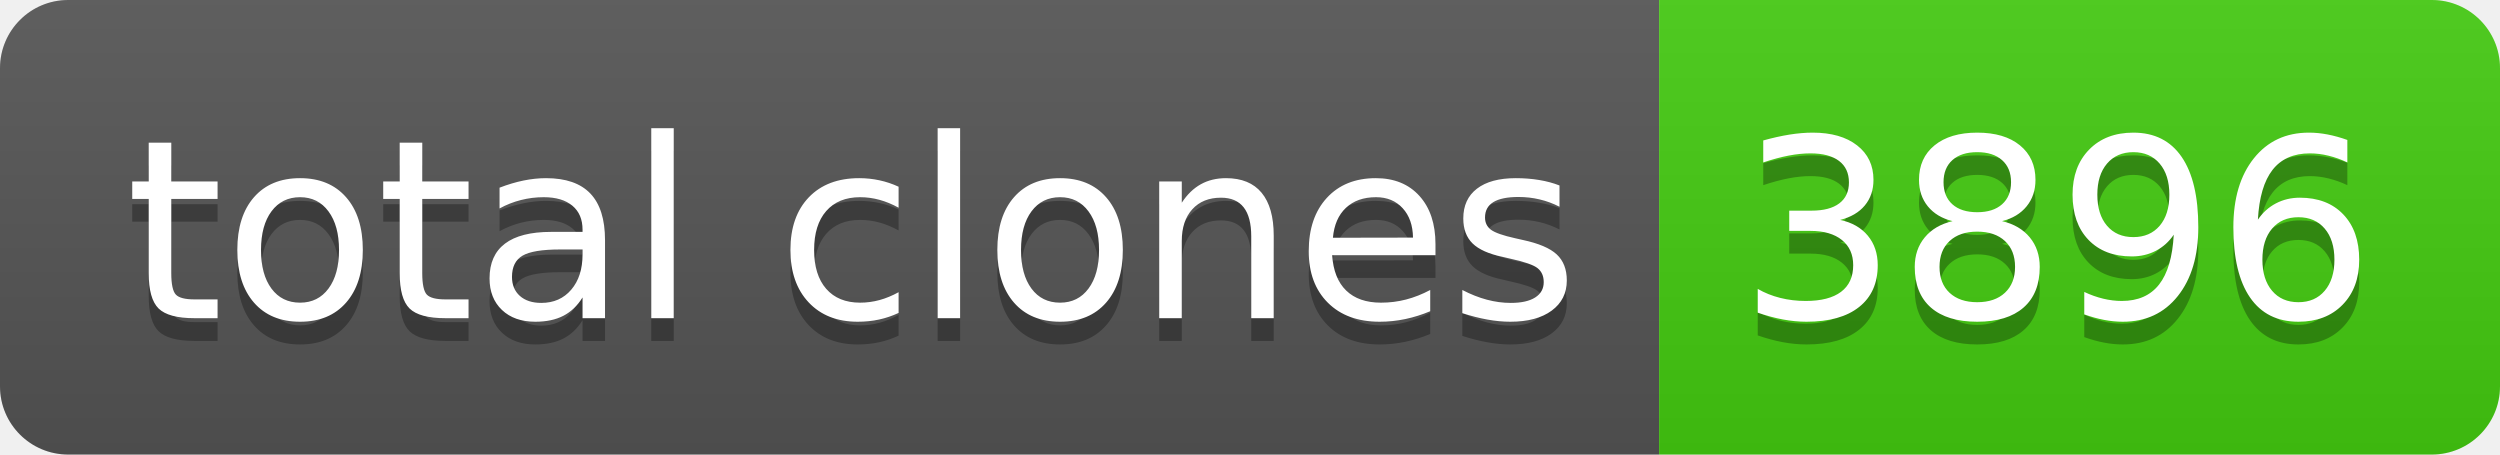
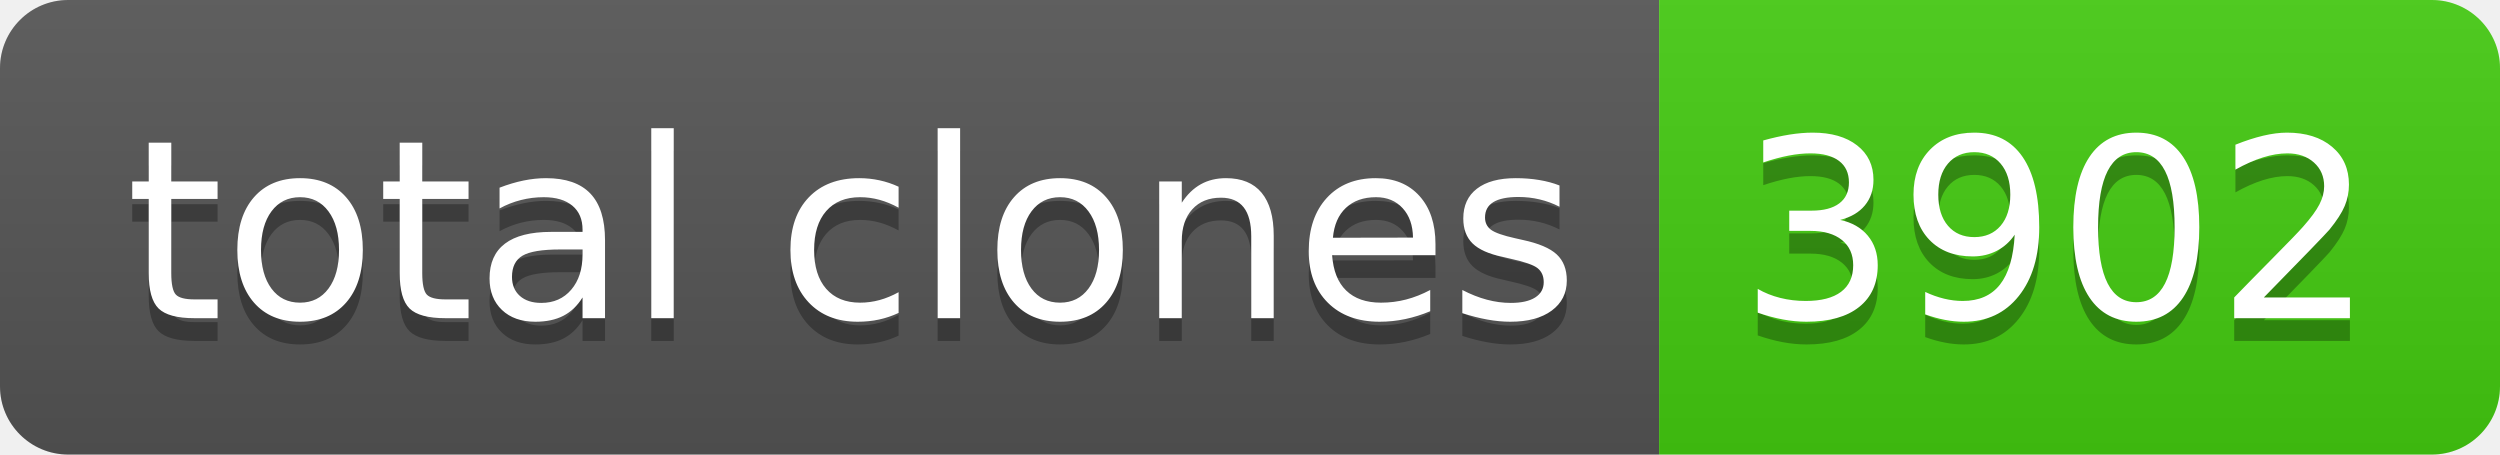
- <svg xmlns="http://www.w3.org/2000/svg" width="110" height="20" role="img" aria-label="total clones: 3896">
+ <svg xmlns="http://www.w3.org/2000/svg" width="110" height="20" role="img" aria-label="total clones: 3902">
  <linearGradient id="s" x2="0" y2="100%">
    <stop offset="0" stop-color="#bbb" stop-opacity=".1" />
    <stop offset="1" stop-opacity=".1" />
  </linearGradient>
  <clipPath id="r">
    <rect width="110" height="20" rx="3" fill="#fff" />
  </clipPath>
  <g clip-path="url(#r)">
    <rect width="73" height="20" fill="#555" />
    <rect x="73" width="37" height="20" fill="#4c1" />
    <rect width="110" height="20" fill="url(#s)" />
  </g>
  <g fill="#fff" text-anchor="middle" font-family="Verdana,Geneva,DejaVu Sans,sans-serif" text-rendering="geometricPrecision" font-size="110">
    <text aria-hidden="true" x="375" y="150" fill="#010101" fill-opacity=".3" transform="scale(.1)" textLength="630">total clones</text>
    <text x="375" y="140" transform="scale(.1)" fill="#fff" textLength="630">total clones</text>
-     <text aria-hidden="true" x="905" y="150" fill="#010101" fill-opacity=".3" transform="scale(.1)" textLength="270">3896</text>
-     <text x="905" y="140" transform="scale(.1)" fill="#fff" textLength="270">3896</text>
+     <text aria-hidden="true" x="905" y="150" fill="#010101" fill-opacity=".3" transform="scale(.1)" textLength="270">3902</text>
+     <text x="905" y="140" transform="scale(.1)" fill="#fff" textLength="270">3902</text>
  </g>
</svg>
